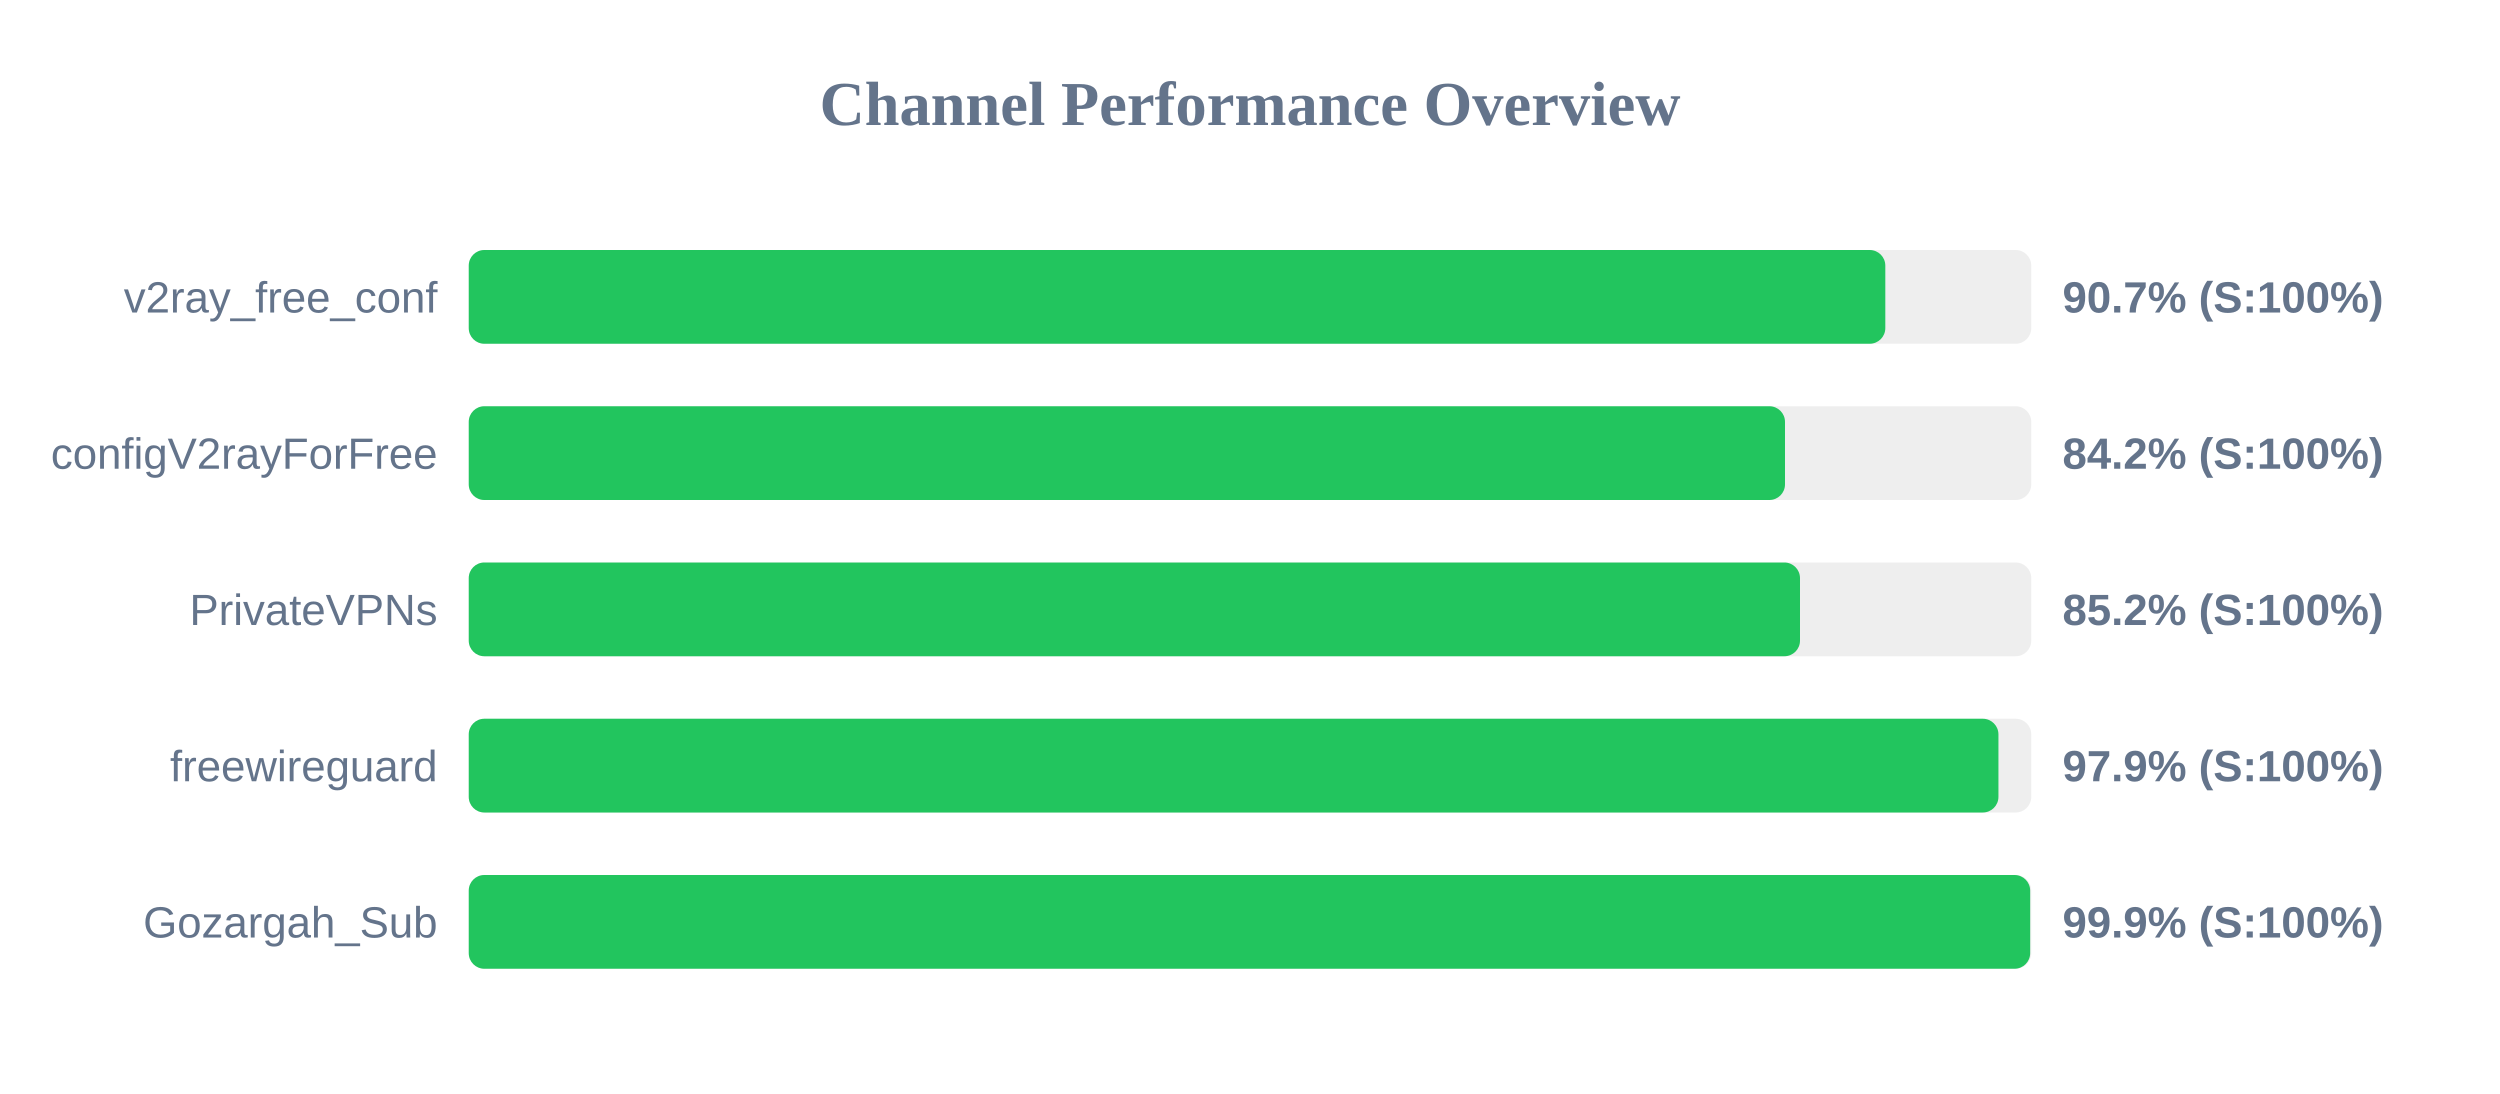
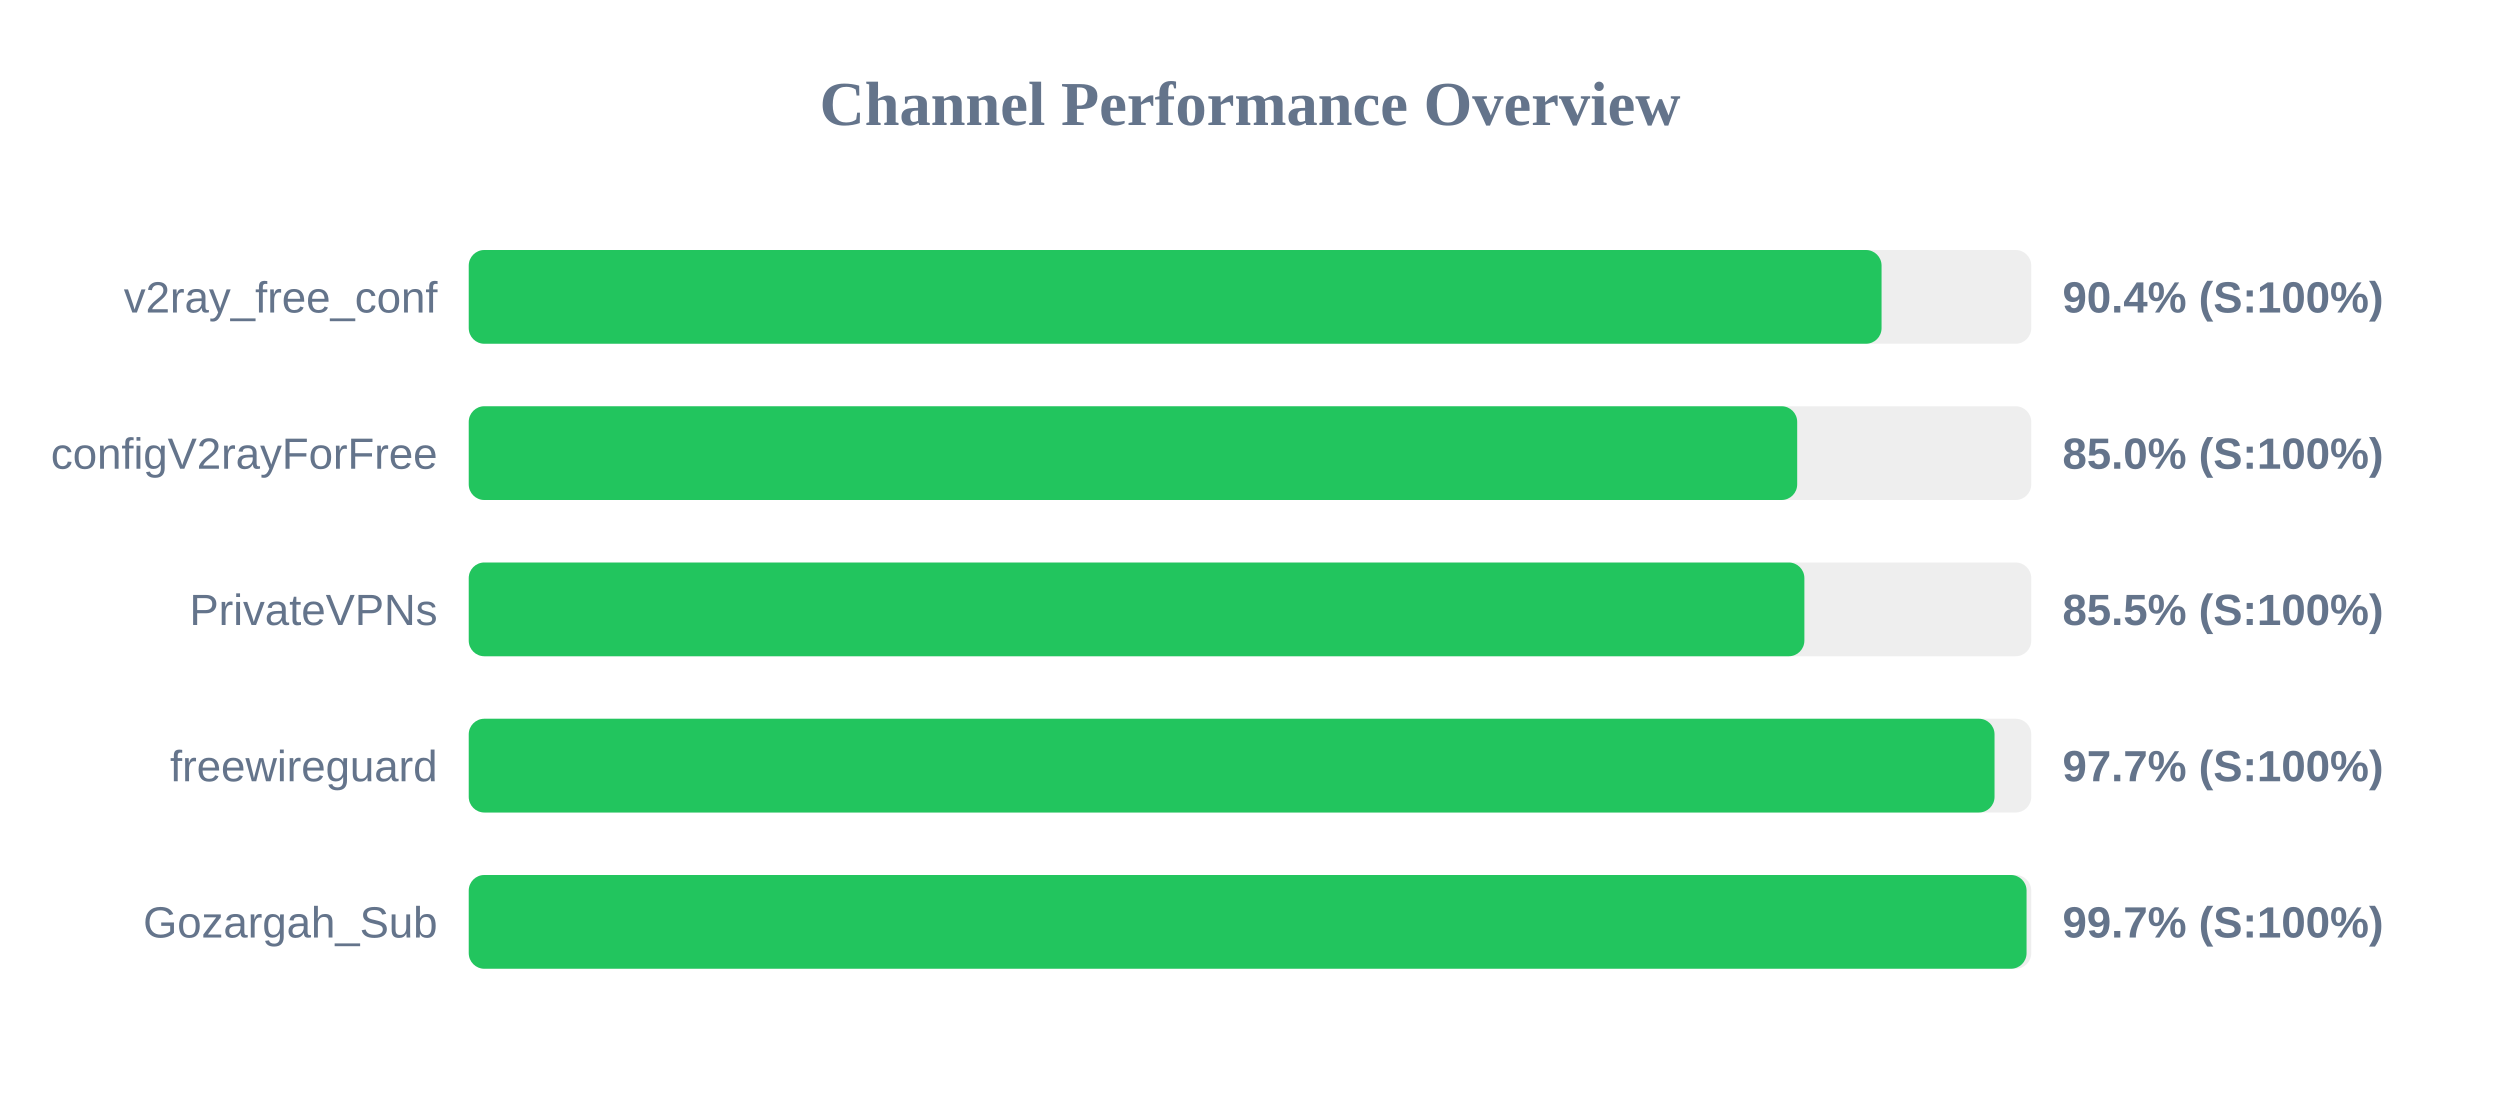
<svg xmlns="http://www.w3.org/2000/svg" width="800" height="350" version="1.1">
  <style>
        .row { font: 14px Arial; fill: #64748b; }
        .score { font: bold 14px Arial; fill: #64748b; }
    </style>
  <text x="400" y="40" text-anchor="middle" font-size="20px" font-weight="bold" fill="#64748b">Channel Performance Overview</text>
  <rect x="150" y="80" width="500" height="30" fill="#eee" rx="5" />
-   <rect x="150" y="80" width="453.3" height="30" fill="#22c55e" rx="5" />
+   <rect x="150" y="80" width="452.1" height="30" fill="#22c55e" rx="5" />
  <text x="140" y="100" text-anchor="end" class="row">v2ray_free_conf</text>
-   <text x="660" y="100" text-anchor="start" class="score">90.7% (S:100%)</text>
+   <text x="660" y="100" text-anchor="start" class="score">90.4% (S:100%)</text>
  <rect x="150" y="130" width="500" height="30" fill="#eee" rx="5" />
-   <rect x="150" y="130" width="421.2" height="30" fill="#22c55e" rx="5" />
+   <rect x="150" y="130" width="425.1" height="30" fill="#22c55e" rx="5" />
  <text x="140" y="150" text-anchor="end" class="row">configV2rayForFree</text>
-   <text x="660" y="150" text-anchor="start" class="score">84.2% (S:100%)</text>
+   <text x="660" y="150" text-anchor="start" class="score">85.0% (S:100%)</text>
  <rect x="150" y="180" width="500" height="30" fill="#eee" rx="5" />
-   <rect x="150" y="180" width="426.0" height="30" fill="#22c55e" rx="5" />
+   <rect x="150" y="180" width="427.4" height="30" fill="#22c55e" rx="5" />
  <text x="140" y="200" text-anchor="end" class="row">PrivateVPNs</text>
-   <text x="660" y="200" text-anchor="start" class="score">85.2% (S:100%)</text>
+   <text x="660" y="200" text-anchor="start" class="score">85.5% (S:100%)</text>
  <rect x="150" y="230" width="500" height="30" fill="#eee" rx="5" />
-   <rect x="150" y="230" width="489.5" height="30" fill="#22c55e" rx="5" />
+   <rect x="150" y="230" width="488.25" height="30" fill="#22c55e" rx="5" />
  <text x="140" y="250" text-anchor="end" class="row">freewireguard</text>
-   <text x="660" y="250" text-anchor="start" class="score">97.9% (S:100%)</text>
+   <text x="660" y="250" text-anchor="start" class="score">97.7% (S:100%)</text>
  <rect x="150" y="280" width="500" height="30" fill="#eee" rx="5" />
-   <rect x="150" y="280" width="499.65" height="30" fill="#22c55e" rx="5" />
+   <rect x="150" y="280" width="498.5" height="30" fill="#22c55e" rx="5" />
  <text x="140" y="300" text-anchor="end" class="row">Gozargah_Sub</text>
-   <text x="660" y="300" text-anchor="start" class="score">99.9% (S:100%)</text>
+   <text x="660" y="300" text-anchor="start" class="score">99.7% (S:100%)</text>
</svg>
